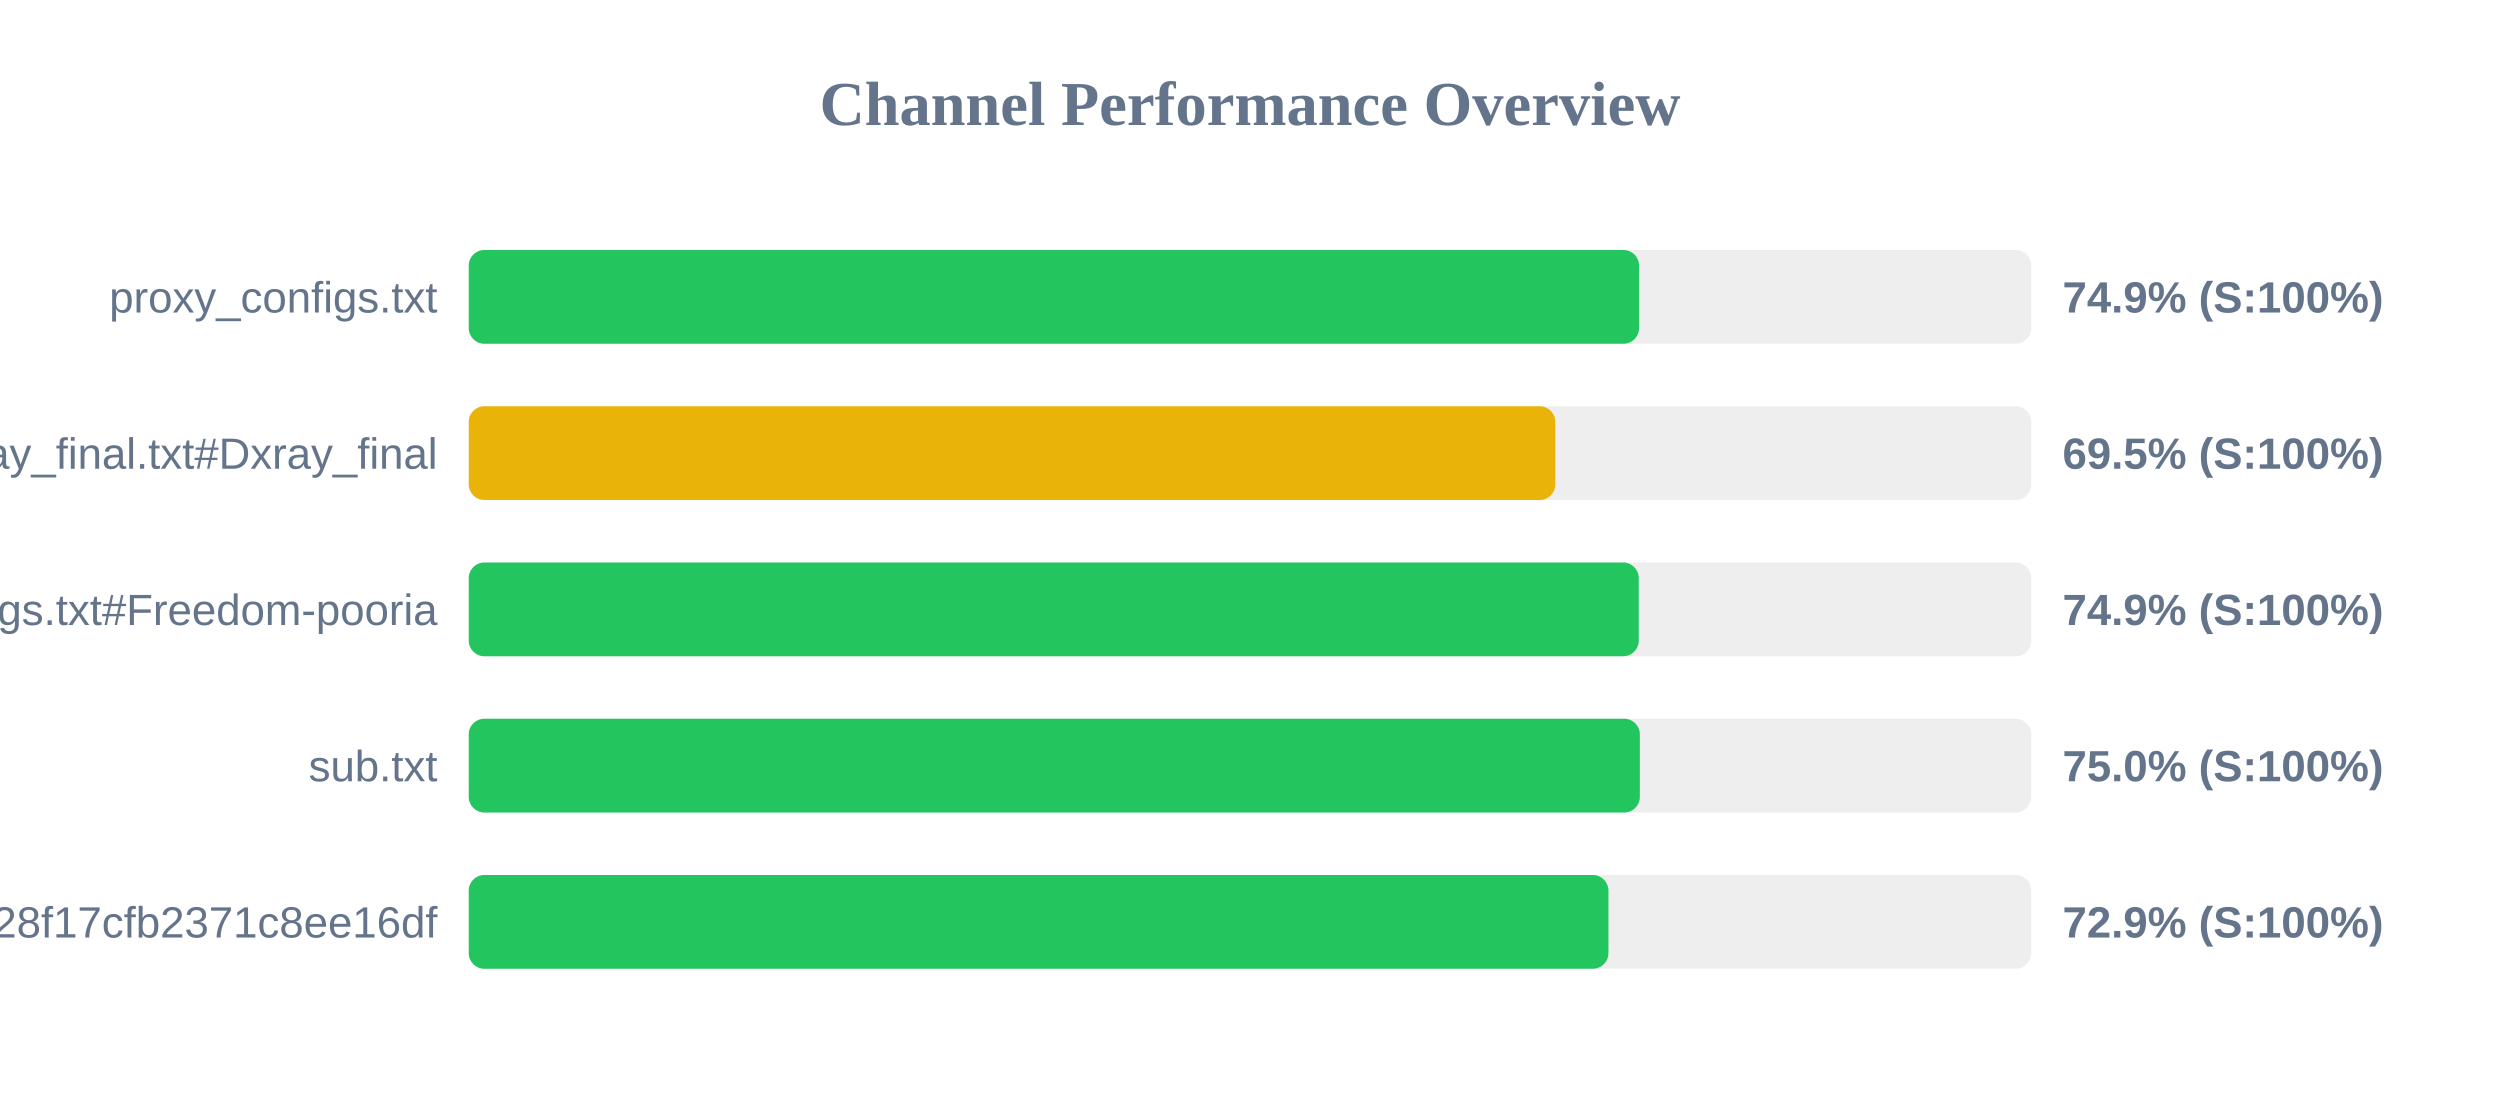
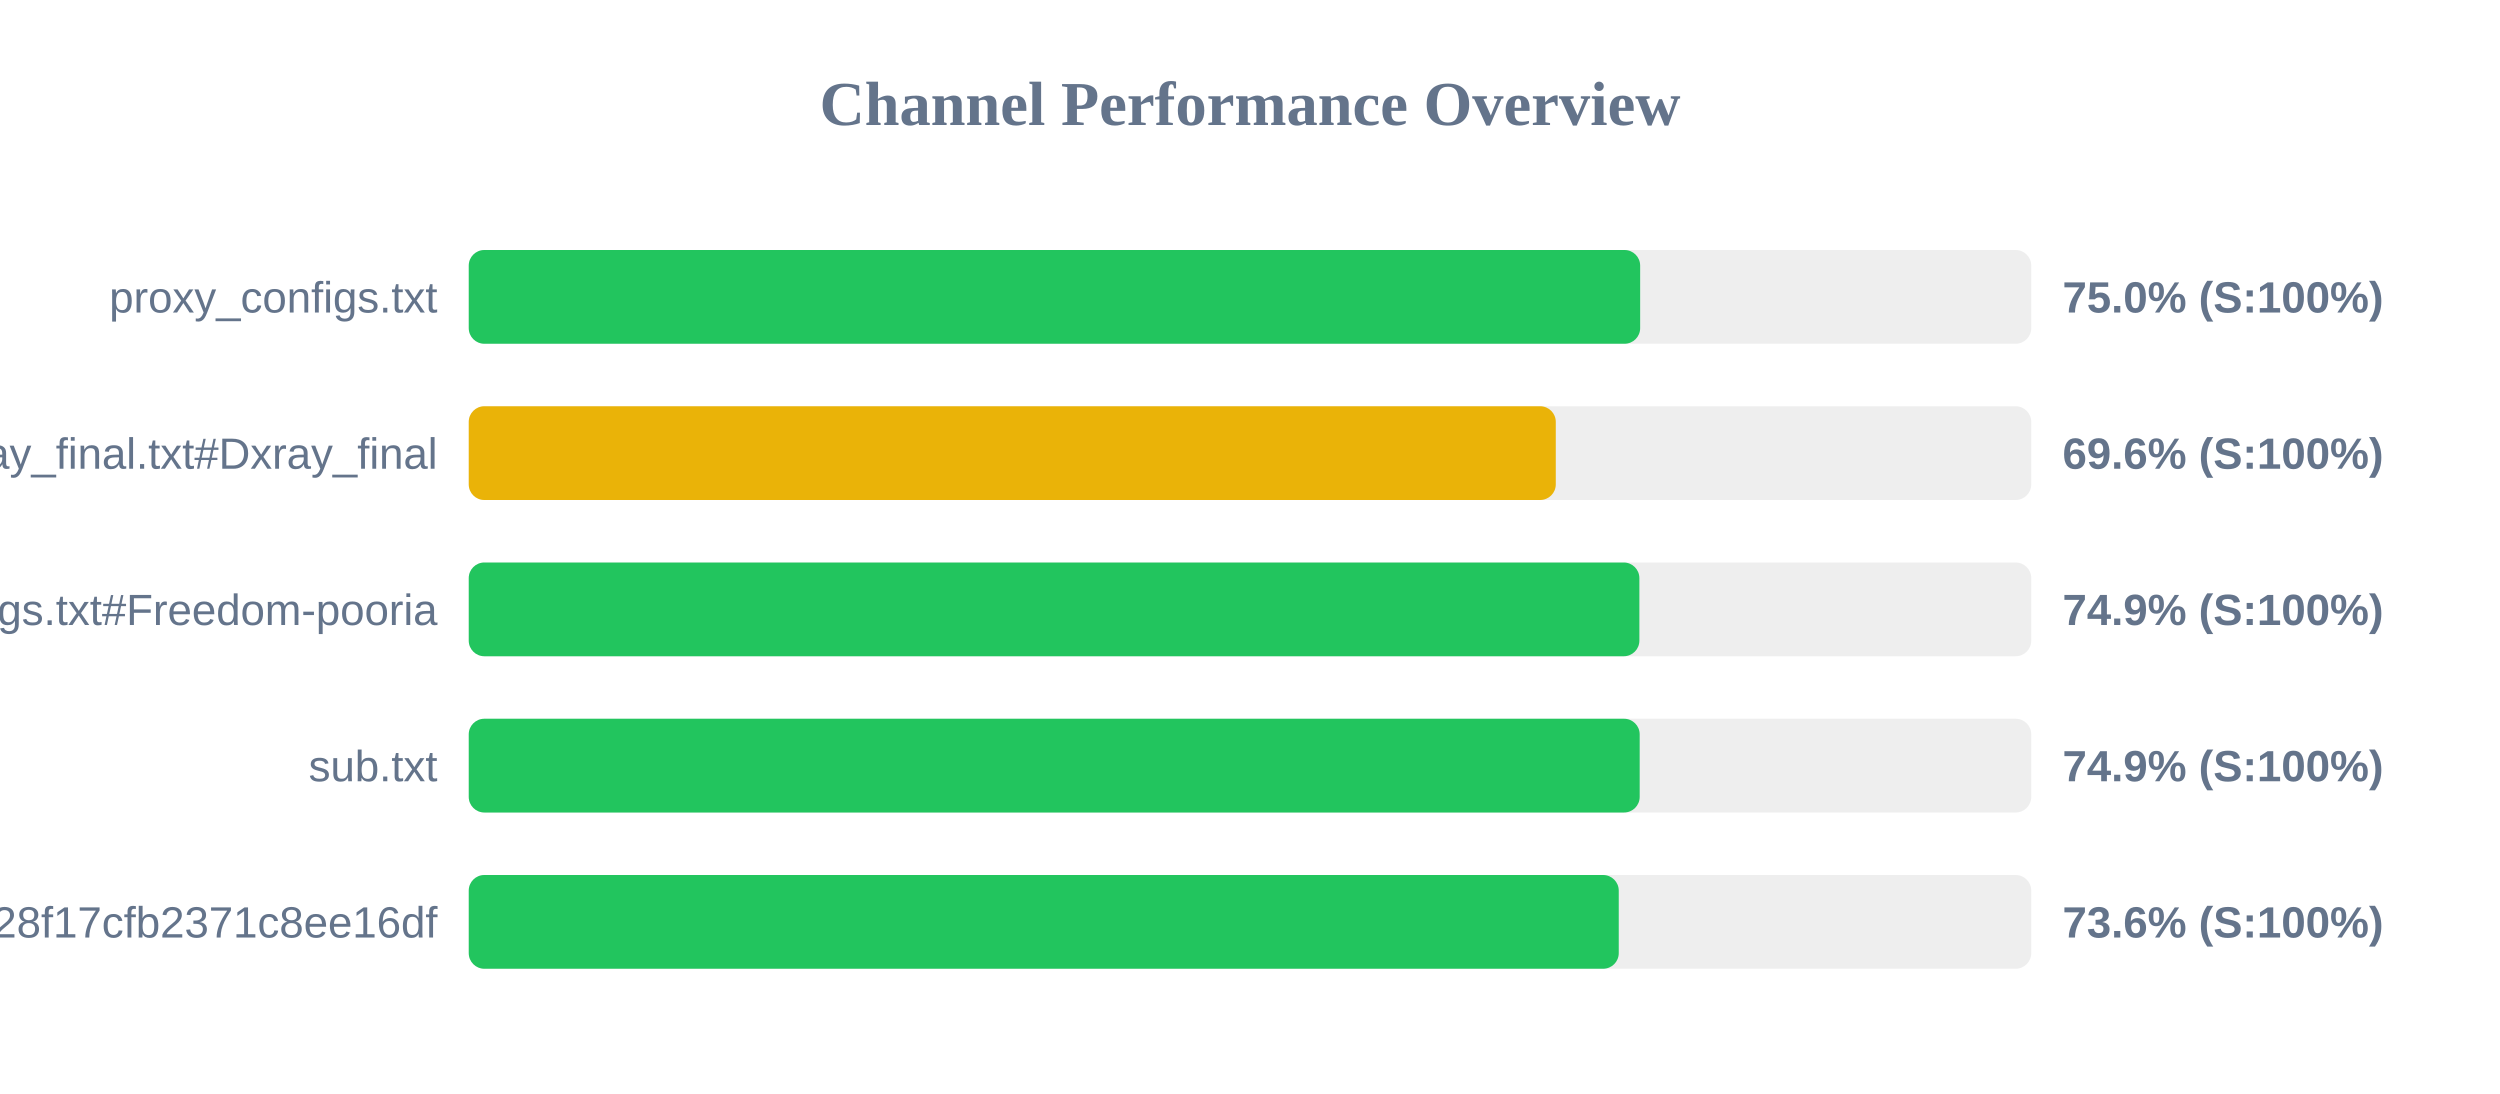
<svg xmlns="http://www.w3.org/2000/svg" width="800" height="350" version="1.1">
  <style>
        .row { font: 14px Arial; fill: #64748b; }
        .score { font: bold 14px Arial; fill: #64748b; }
    </style>
  <text x="400" y="40" text-anchor="middle" font-size="20px" font-weight="bold" fill="#64748b">Channel Performance Overview</text>
  <rect x="150" y="80" width="500" height="30" fill="#eee" rx="5" />
-   <rect x="150" y="80" width="374.5" height="30" fill="#22c55e" rx="5" />
+   <rect x="150" y="80" width="374.85" height="30" fill="#22c55e" rx="5" />
  <text x="140" y="100" text-anchor="end" class="row">proxy_configs.txt</text>
-   <text x="660" y="100" text-anchor="start" class="score">74.9% (S:100%)</text>
+   <text x="660" y="100" text-anchor="start" class="score">75.0% (S:100%)</text>
  <rect x="150" y="130" width="500" height="30" fill="#eee" rx="5" />
-   <rect x="150" y="130" width="347.7" height="30" fill="#eab308" rx="5" />
+   <rect x="150" y="130" width="347.85" height="30" fill="#eab308" rx="5" />
  <text x="140" y="150" text-anchor="end" class="row">xray_final.txt#Dxray_final</text>
-   <text x="660" y="150" text-anchor="start" class="score">69.5% (S:100%)</text>
+   <text x="660" y="150" text-anchor="start" class="score">69.6% (S:100%)</text>
  <rect x="150" y="180" width="500" height="30" fill="#eee" rx="5" />
-   <rect x="150" y="180" width="374.4" height="30" fill="#22c55e" rx="5" />
+   <rect x="150" y="180" width="374.6" height="30" fill="#22c55e" rx="5" />
  <text x="140" y="200" text-anchor="end" class="row">v2ray_configs.txt#Freedom-pooria</text>
  <text x="660" y="200" text-anchor="start" class="score">74.9% (S:100%)</text>
  <rect x="150" y="230" width="500" height="30" fill="#eee" rx="5" />
-   <rect x="150" y="230" width="374.75" height="30" fill="#22c55e" rx="5" />
+   <rect x="150" y="230" width="374.7" height="30" fill="#22c55e" rx="5" />
  <text x="140" y="250" text-anchor="end" class="row">sub.txt</text>
-   <text x="660" y="250" text-anchor="start" class="score">75.0% (S:100%)</text>
+   <text x="660" y="250" text-anchor="start" class="score">74.9% (S:100%)</text>
  <rect x="150" y="280" width="500" height="30" fill="#eee" rx="5" />
-   <rect x="150" y="280" width="364.7" height="30" fill="#22c55e" rx="5" />
+   <rect x="150" y="280" width="368.0" height="30" fill="#22c55e" rx="5" />
  <text x="140" y="300" text-anchor="end" class="row">?token=fedfed7b41b828f17cfb2371c8ee16df</text>
-   <text x="660" y="300" text-anchor="start" class="score">72.9% (S:100%)</text>
+   <text x="660" y="300" text-anchor="start" class="score">73.6% (S:100%)</text>
</svg>
